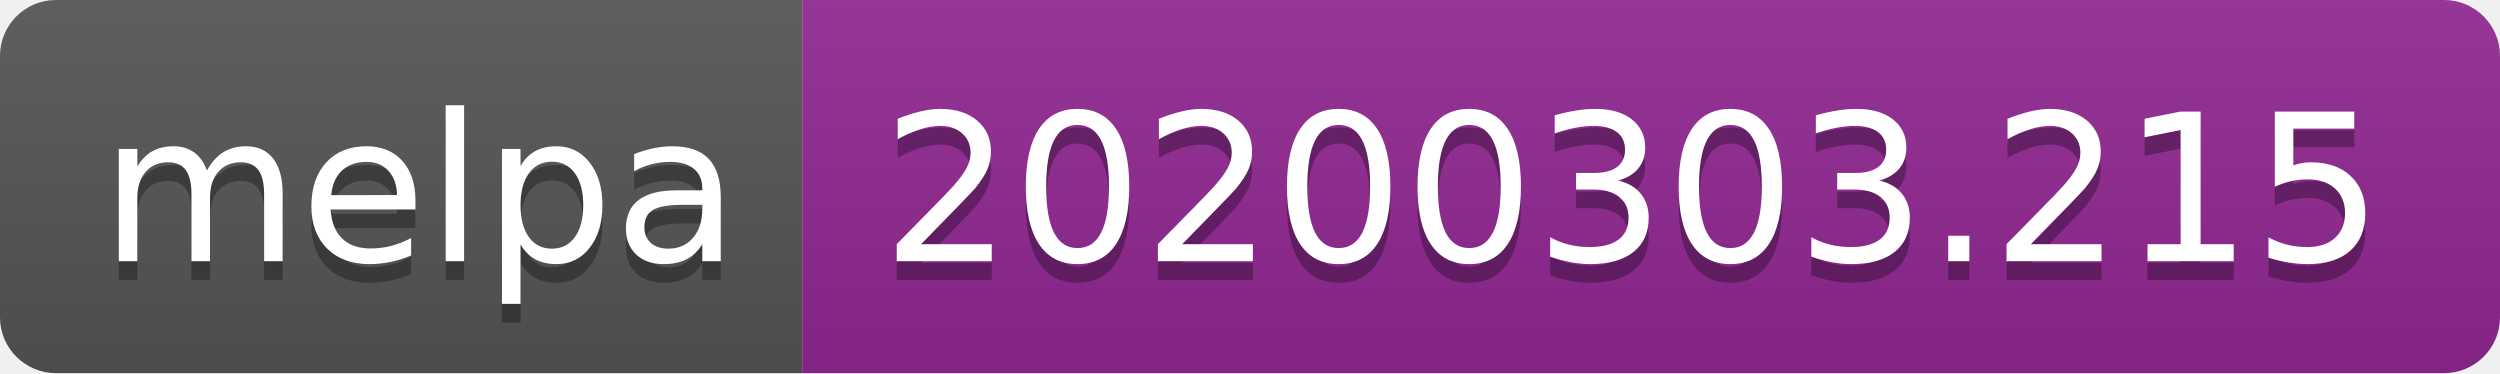
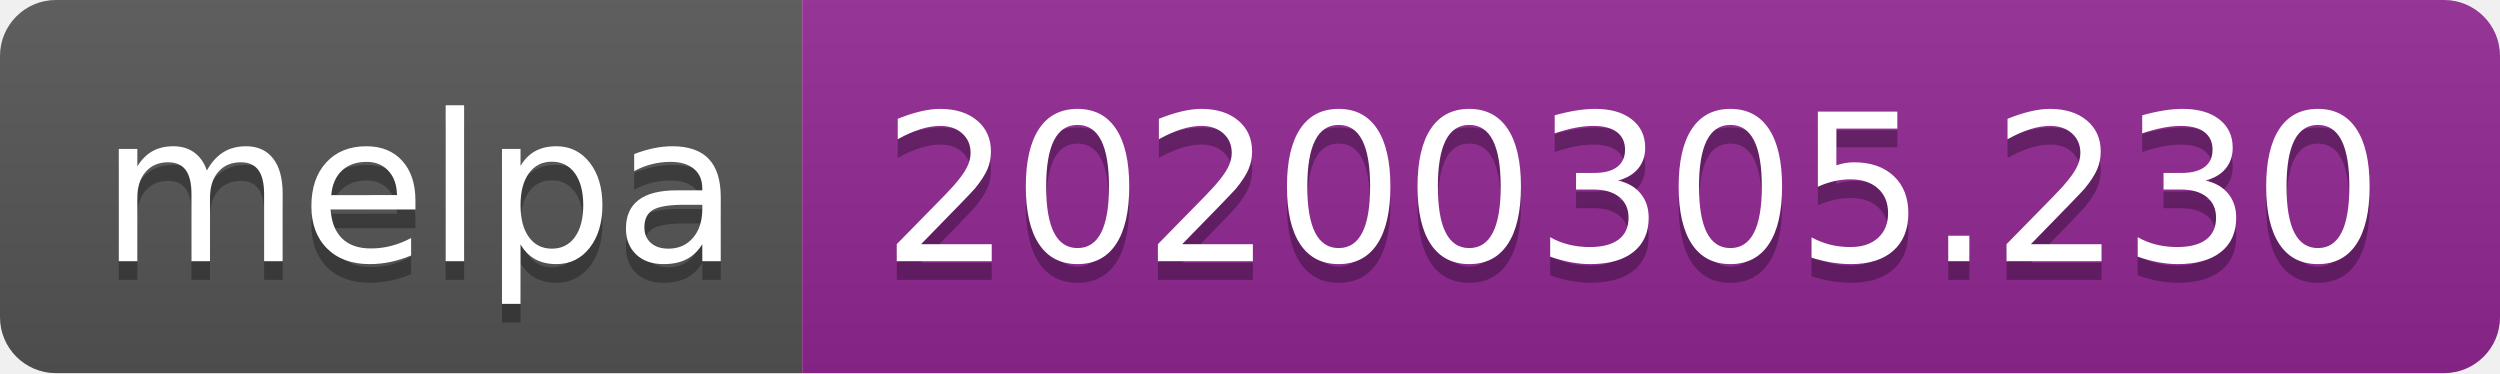
<svg xmlns="http://www.w3.org/2000/svg" width="134" height="20">
  <linearGradient id="b" x2="0" y2="100%">
    <stop offset="0" stop-color="#bbb" stop-opacity=".1" />
    <stop offset="1" stop-opacity=".1" />
  </linearGradient>
  <clipPath id="a">
    <rect width="134" height="20" rx="3" fill="#fff" />
  </clipPath>
  <g clip-path="url(#a)">
    <path fill="#555" d="M0 0h43v20H0z" />
    <path fill="#922793" d="M43 0h91v20H43z" />
    <path fill="url(#b)" d="M0 0h134v20H0z" />
  </g>
  <g fill="#fff" text-anchor="middle" font-family="DejaVu Sans,Verdana,Geneva,sans-serif" font-size="110">
    <text x="225" y="150" fill="#010101" fill-opacity=".3" transform="scale(.1)" textLength="330">melpa</text>
    <text x="225" y="140" transform="scale(.1)" textLength="330">melpa</text>
-     <text x="875" y="150" fill="#010101" fill-opacity=".3" transform="scale(.1)" textLength="810">20200303.215</text>
-     <text x="875" y="140" transform="scale(.1)" textLength="810">20200303.215</text>
+     <text x="875" y="150" fill="#010101" fill-opacity=".3" transform="scale(.1)" textLength="810">20200305.230</text>
+     <text x="875" y="140" transform="scale(.1)" textLength="810">20200305.230</text>
  </g>
</svg>
